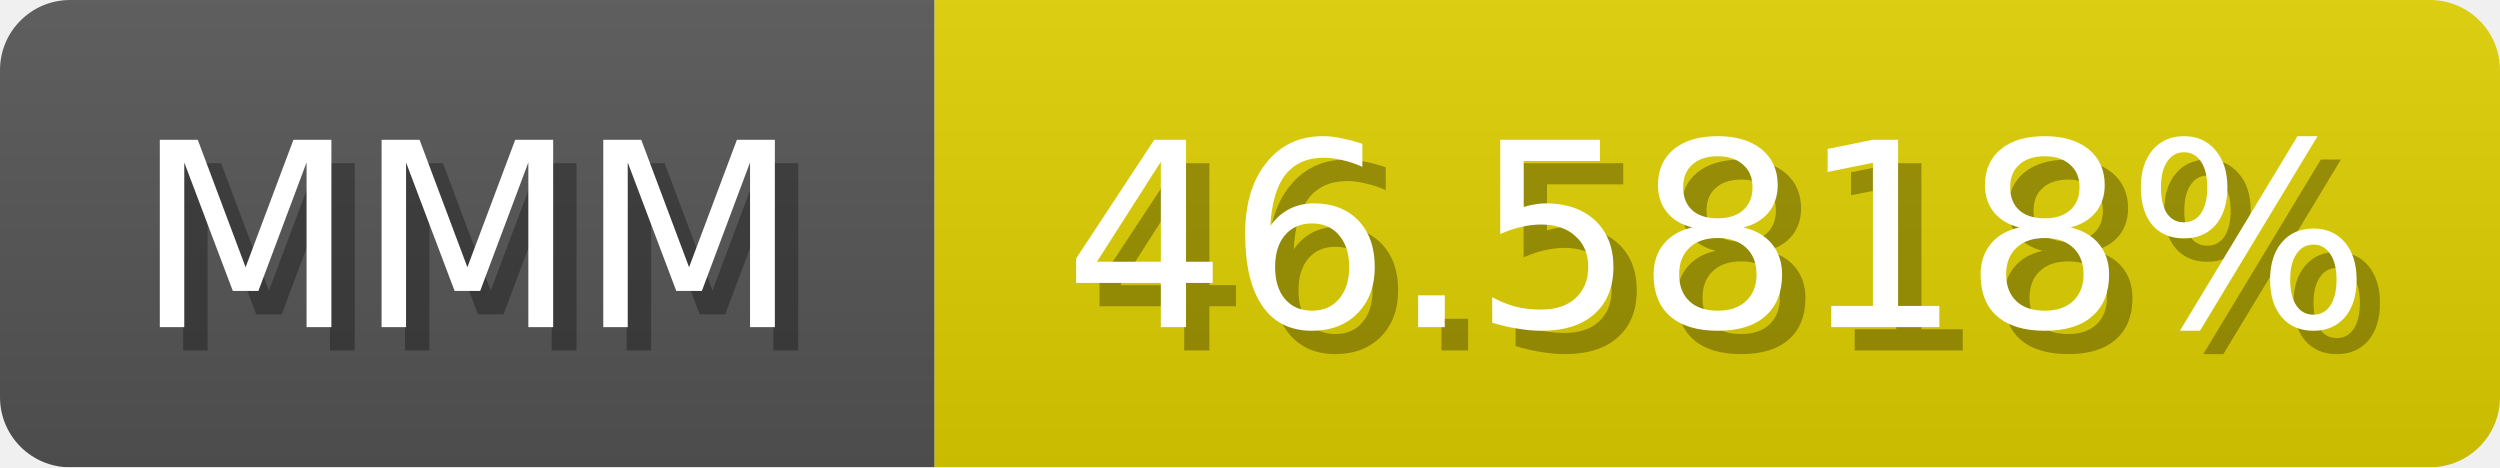
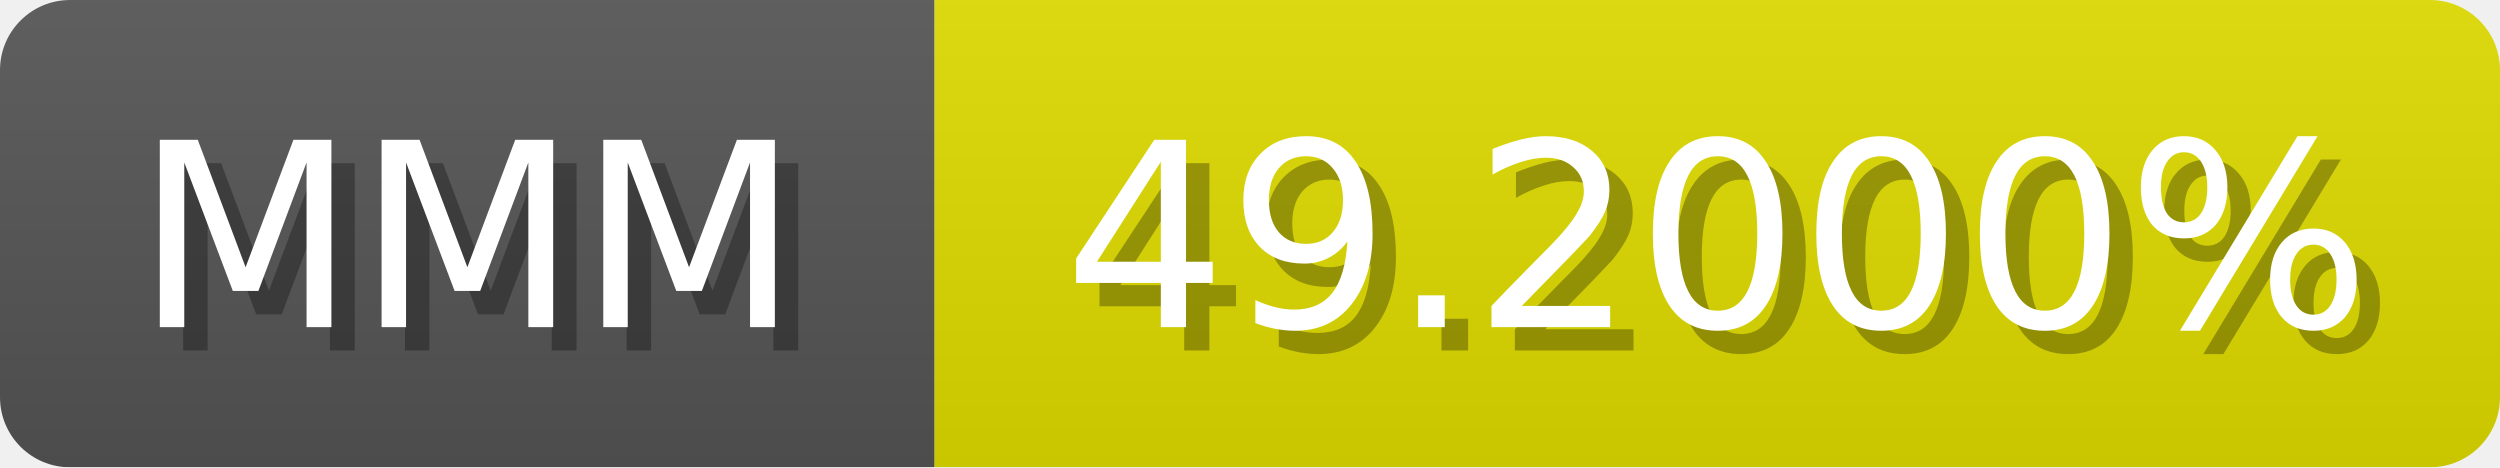
<svg xmlns="http://www.w3.org/2000/svg" width="107" height="20">
  <linearGradient id="b" x2="0" y2="100%">
    <stop offset="0" stop-color="#bbb" stop-opacity=".1" />
    <stop offset="1" stop-opacity=".1" />
  </linearGradient>
  <mask id="anybadge_1">
    <rect width="107" height="20" rx="3" fill="#fff" />
  </mask>
  <g mask="url(#anybadge_1)">
    <path fill="#555" d="M0 0h40v20H0z" />
-     <path fill="#e0d100" d="M40 0h67v20H40z" />
+     <path fill="#e0dc00" d="M40 0h67v20H40z" />
    <path fill="url(#b)" d="M0 0h107v20H0z" />
  </g>
  <g fill="#fff" text-anchor="middle" font-family="DejaVu Sans,Verdana,Geneva,sans-serif" font-size="11">
    <text x="21.0" y="15" fill="#010101" fill-opacity=".3">MMM</text>
    <text x="20.0" y="14">MMM</text>
  </g>
  <g fill="#fff" text-anchor="middle" font-family="DejaVu Sans,Verdana,Geneva,sans-serif" font-size="11">
-     <text x="74.5" y="15" fill="#010101" fill-opacity=".3">46.5818%</text>
-     <text x="73.5" y="14">46.5818%</text>
+     <text x="74.5" y="15" fill="#010101" fill-opacity=".3">49.2000%</text>
+     <text x="73.5" y="14">49.2000%</text>
  </g>
</svg>
